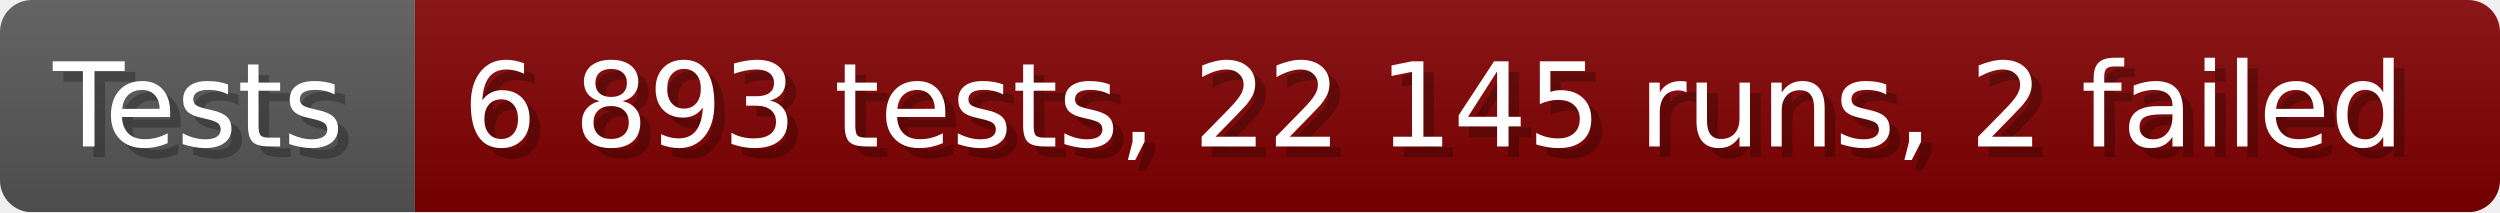
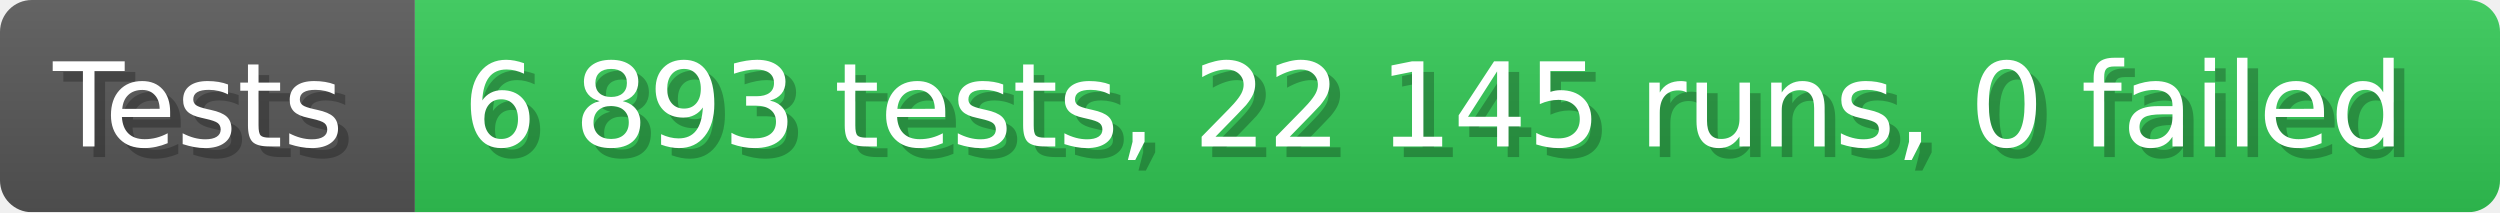
- <svg xmlns="http://www.w3.org/2000/svg" width="235.6" height="20" viewBox="0 0 2356 200" role="img" aria-label="Tests: 6 893 tests, 22 145 runs, 2 failed">
+ <svg xmlns="http://www.w3.org/2000/svg" width="235.6" height="20" viewBox="0 0 2356 200" role="img" aria-label="Tests: 6 893 tests, 22 145 runs, 0 failed">
  <linearGradient id="a" x2="0" y2="100%">
    <stop offset="0" stop-opacity=".1" stop-color="#EEE" />
    <stop offset="1" stop-opacity=".1" />
  </linearGradient>
  <mask id="m">
    <rect width="2356" height="200" rx="30" fill="#FFF" />
  </mask>
  <g mask="url(#m)">
    <rect width="391" height="200" fill="#555" />
-     <rect width="1965" height="200" fill="#800000" x="391" />
+     <rect width="1965" height="200" fill="#31c653" x="391" />
    <rect width="2356" height="200" fill="url(#a)" />
  </g>
  <g aria-hidden="true" fill="#fff" text-anchor="start" font-family="Verdana,DejaVu Sans,sans-serif" font-size="110">
    <text x="60" y="148" textLength="291" fill="#000" opacity="0.25">Tests</text>
    <text x="50" y="138" textLength="291">Tests</text>
-     <text x="446" y="148" textLength="1865" fill="#000" opacity="0.25">6 893 tests, 22 145 runs, 2 failed</text>
-     <text x="436" y="138" textLength="1865">6 893 tests, 22 145 runs, 2 failed</text>
+     <text x="446" y="148" textLength="1865" fill="#000" opacity="0.25">6 893 tests, 22 145 runs, 0 failed</text>
+     <text x="436" y="138" textLength="1865">6 893 tests, 22 145 runs, 0 failed</text>
  </g>
</svg>
